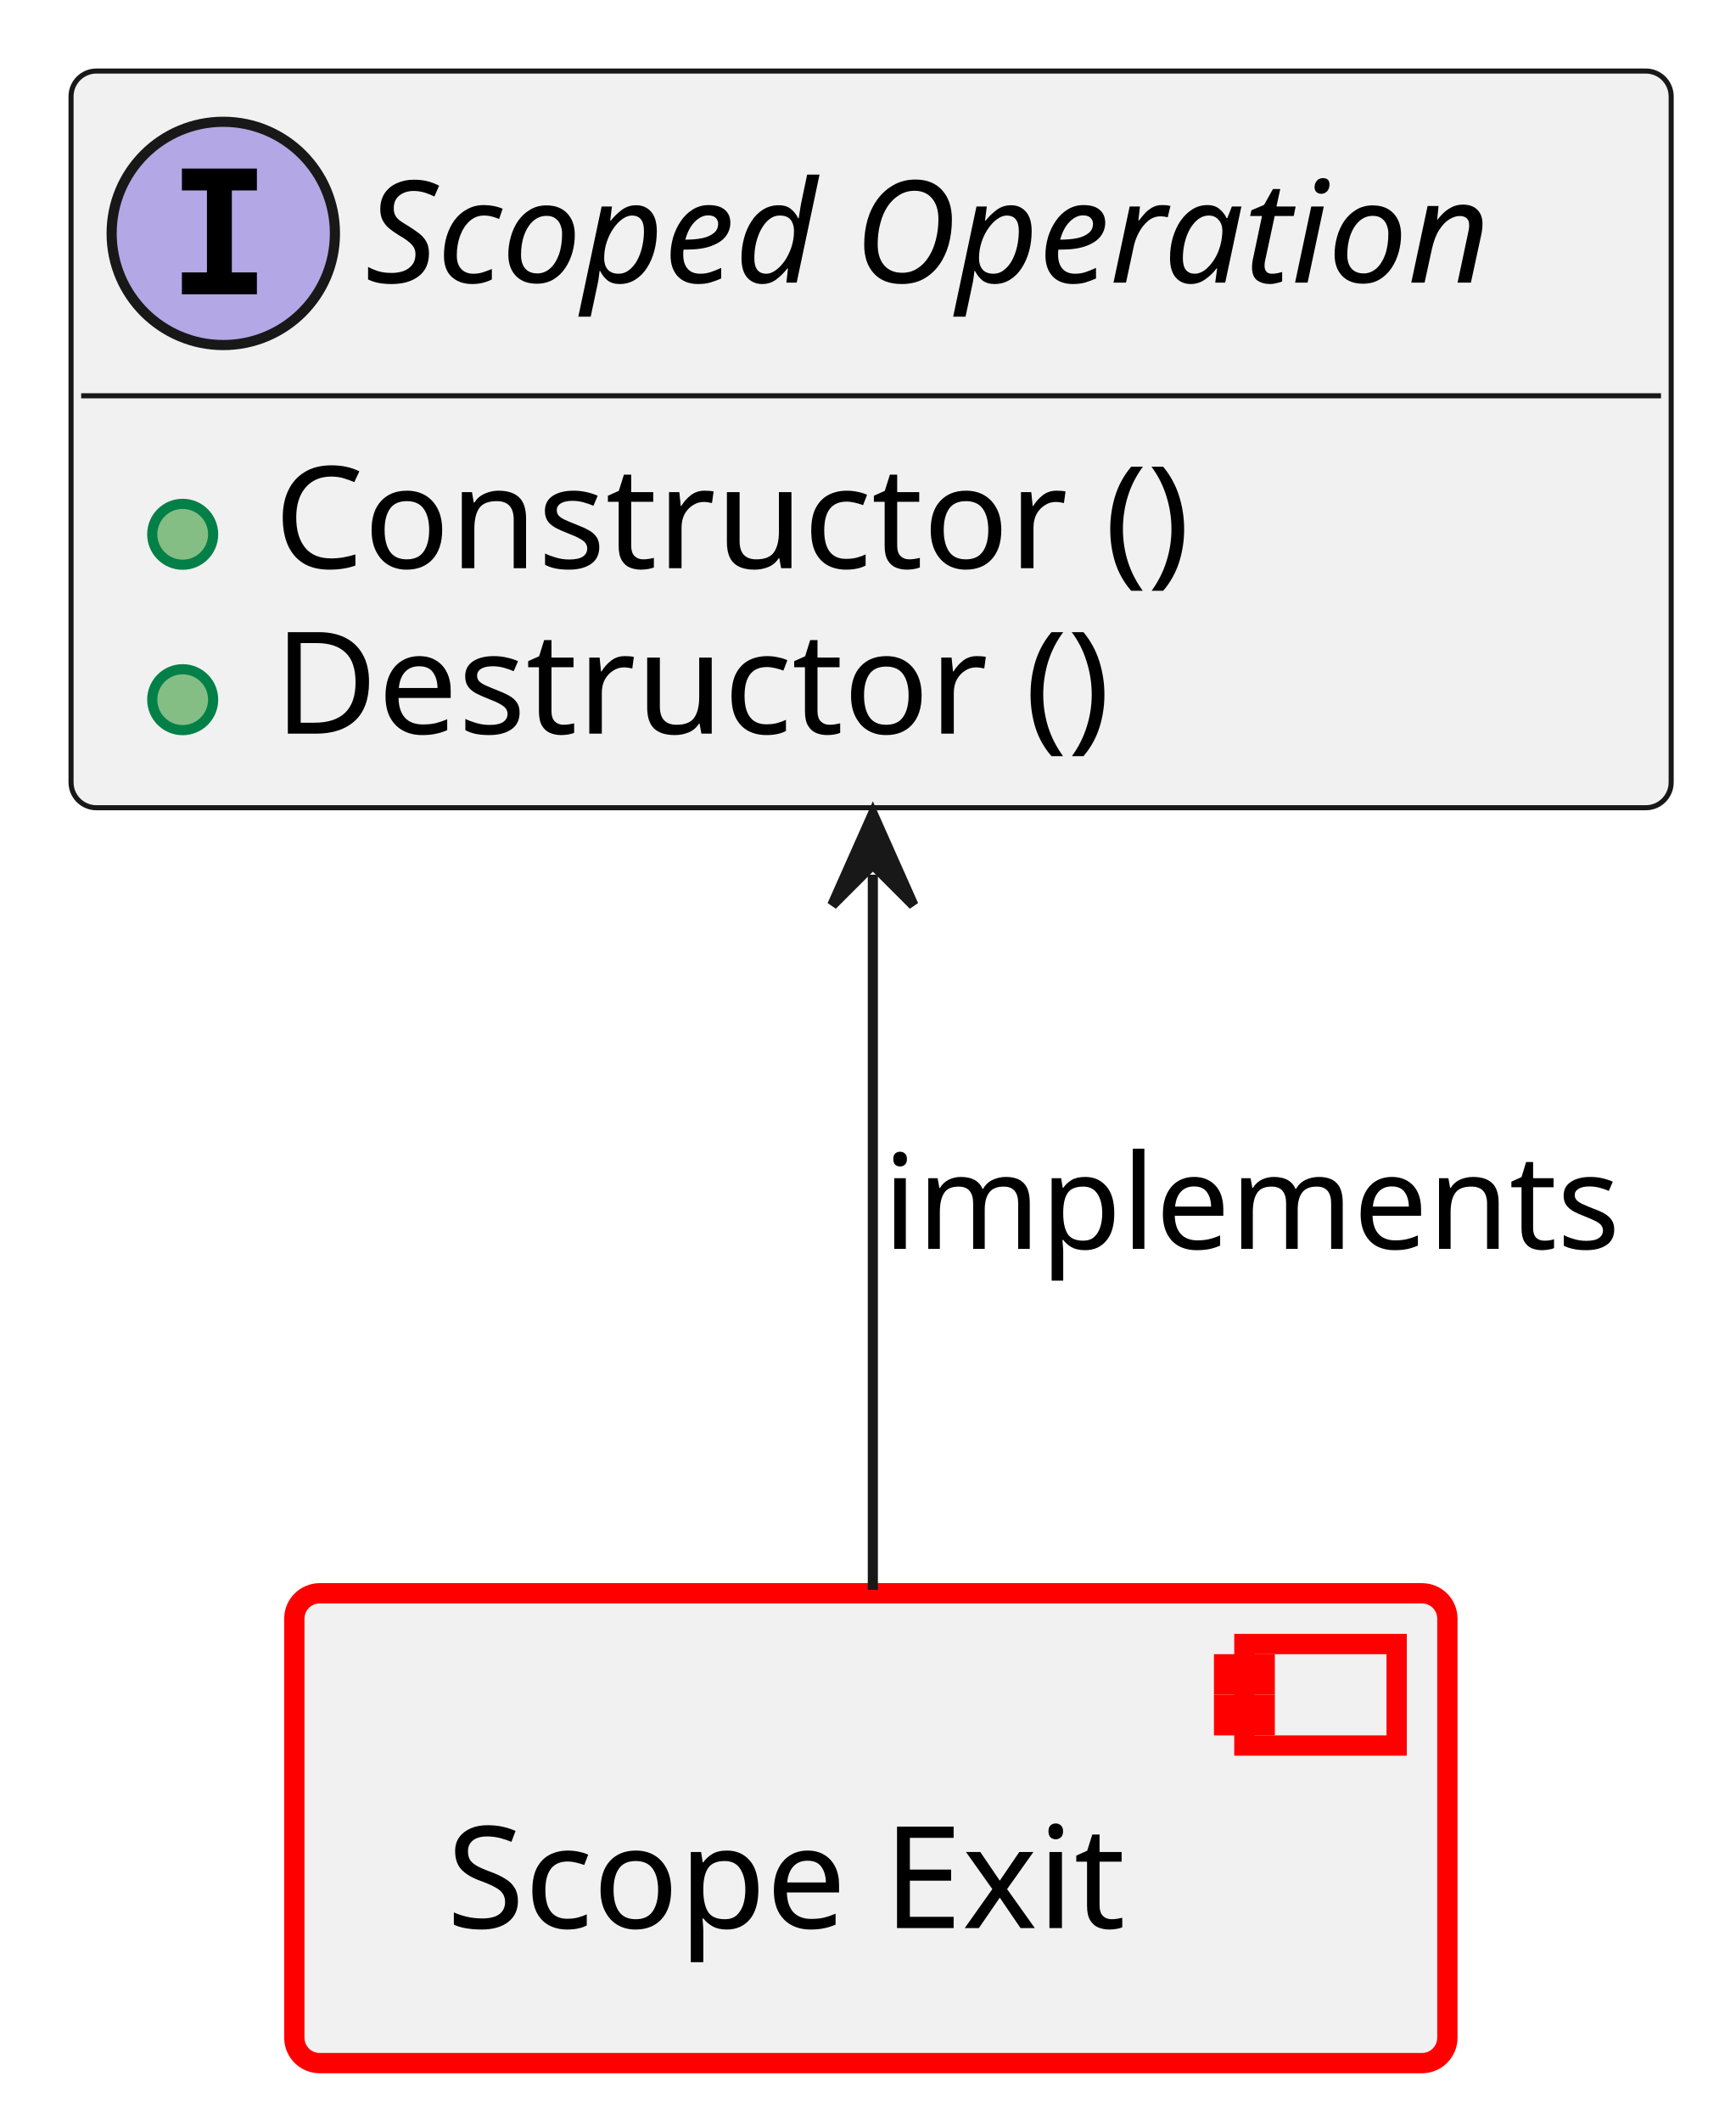
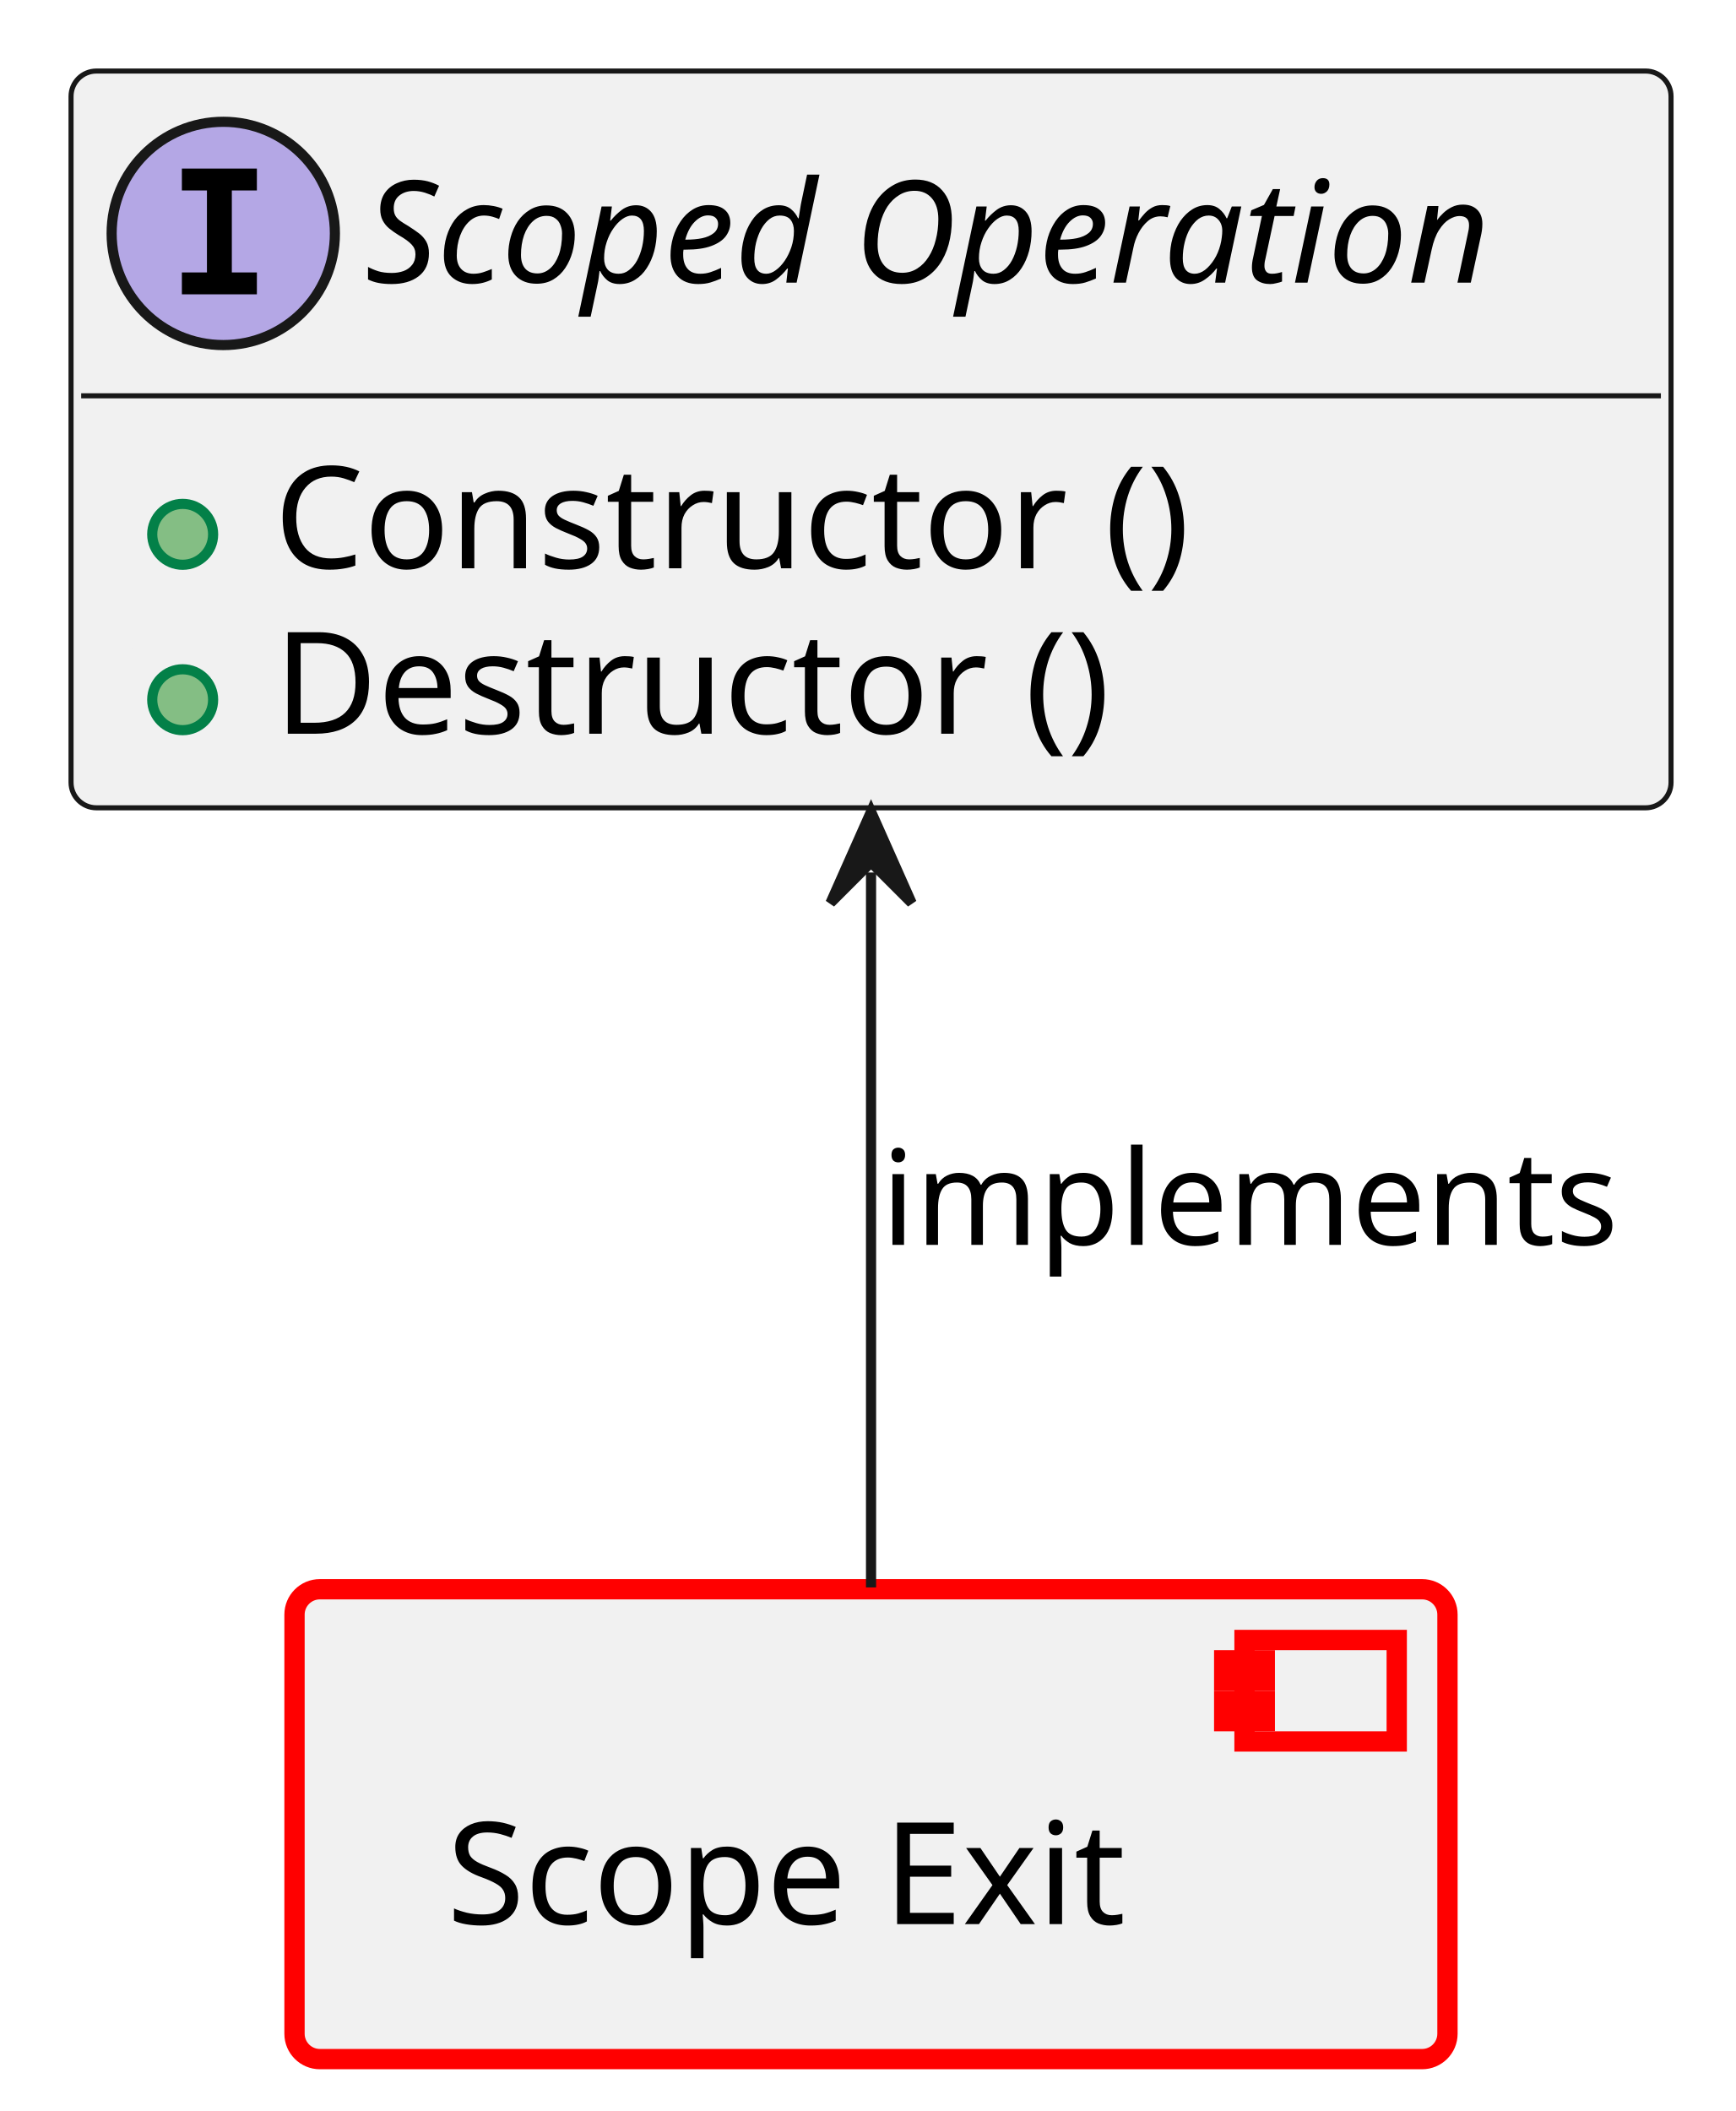
- <svg xmlns="http://www.w3.org/2000/svg" xmlns:xlink="http://www.w3.org/1999/xlink" contentStyleType="text/css" data-diagram-type="CLASS" height="209px" preserveAspectRatio="none" style="width:171px;height:209px;background:#FFFFFF;" version="1.1" viewBox="0 0 171 209" width="171px" zoomAndPan="magnify">
+ <svg xmlns="http://www.w3.org/2000/svg" xmlns:xlink="http://www.w3.org/1999/xlink" contentStyleType="text/css" data-diagram-type="CLASS" height="208px" preserveAspectRatio="none" style="width:171px;height:208px;background:#FFFFFF;" version="1.1" viewBox="0 0 171 208" width="171px" zoomAndPan="magnify">
  <defs />
  <g>
    <a href="../baselibs/components/scope_exit/architecture/index.html#comp__baselibs_scope_exit" target="_top" title="../baselibs/components/scope_exit/architecture/index.html#comp__baselibs_scope_exit" xlink:actuate="onRequest" xlink:href="../baselibs/components/scope_exit/architecture/index.html#comp__baselibs_scope_exit" xlink:show="new" xlink:title="../baselibs/components/scope_exit/architecture/index.html#comp__baselibs_scope_exit" xlink:type="simple">
-       <rect fill="#F1F1F1" height="46.297" rx="2.5" ry="2.5" style="stroke:#FF0000;stroke-width:2;" width="113.609" x="29" y="157" />
-       <rect fill="#F1F1F1" height="10" style="stroke:#FF0000;stroke-width:2;" width="15" x="122.609" y="162" />
-       <rect fill="#F1F1F1" height="2" style="stroke:#FF0000;stroke-width:2;" width="4" x="120.609" y="164" />
-       <rect fill="#F1F1F1" height="2" style="stroke:#FF0000;stroke-width:2;" width="4" x="120.609" y="168" />
-       <text fill="#000000" font-family="sans-serif" font-size="14" lengthAdjust="spacing" textLength="73.609" x="44" y="189.995">Scope Exit</text>
+       <rect fill="#F1F1F1" height="46.297" rx="2.5" ry="2.5" style="stroke:#FF0000;stroke-width:2;" width="113.609" x="29.02" y="156.59" />
+       <rect fill="#F1F1F1" height="10" style="stroke:#FF0000;stroke-width:2;" width="15" x="122.629" y="161.59" />
+       <rect fill="#F1F1F1" height="2" style="stroke:#FF0000;stroke-width:2;" width="4" x="120.629" y="163.59" />
+       <rect fill="#F1F1F1" height="2" style="stroke:#FF0000;stroke-width:2;" width="4" x="120.629" y="167.59" />
+       <text fill="#000000" font-family="sans-serif" font-size="14" lengthAdjust="spacing" textLength="73.609" x="44.02" y="189.585">Scope Exit</text>
    </a>
    <a href="https://eclipse-score.github.io/score/main/features/baselibs/architecture/index.html#logic_arc_int__baselibs__utils_scoped_op" target="_top" title="https://eclipse-score.github.io/score/main/features/baselibs/architecture/index.html#logic_arc_int__baselibs__utils_scoped_op" xlink:actuate="onRequest" xlink:href="https://eclipse-score.github.io/score/main/features/baselibs/architecture/index.html#logic_arc_int__baselibs__utils_scoped_op" xlink:show="new" xlink:title="https://eclipse-score.github.io/score/main/features/baselibs/architecture/index.html#logic_arc_int__baselibs__utils_scoped_op" xlink:type="simple">
      <g id="elem_logic_arc_int__baselibs__utils_scoped_op">
        <rect codeLine="16" fill="#F1F1F1" height="72.594" id="logic_arc_int__baselibs__utils_scoped_op" rx="2.5" ry="2.5" style="stroke:#181818;stroke-width:0.5;" width="157.658" x="7" y="7" />
        <ellipse cx="22" cy="23" fill="#B4A7E5" rx="11" ry="11" style="stroke:#181818;stroke-width:1;" />
        <path d="M17.922,18.766 L17.922,16.609 L25.312,16.609 L25.312,18.766 L22.844,18.766 L22.844,26.844 L25.312,26.844 L25.312,29 L17.922,29 L17.922,26.844 L20.391,26.844 L20.391,18.766 L17.922,18.766 Z " fill="#000000" />
        <text fill="#000000" font-family="sans-serif" font-size="14" font-style="italic" lengthAdjust="spacing" textLength="125.658" x="36" y="27.847">Scoped Operation</text>
        <line style="stroke:#181818;stroke-width:0.5;" x1="8" x2="163.658" y1="39" y2="39" />
      </g>
      <a href="../baselibs/components/scope_exit/architecture/index.html#logic_arc_int_op__scope_exit__op_construct" target="_top" title="../baselibs/components/scope_exit/architecture/index.html#logic_arc_int_op__scope_exit__op_construct" xlink:actuate="onRequest" xlink:href="../baselibs/components/scope_exit/architecture/index.html#logic_arc_int_op__scope_exit__op_construct" xlink:show="new" xlink:title="../baselibs/components/scope_exit/architecture/index.html#logic_arc_int_op__scope_exit__op_construct" xlink:type="simple">
        <rect fill="#F1F1F1" height="10" style="stroke:transparent;stroke-width:1;" width="20" x="13" y="47.648" />
        <ellipse cx="18" cy="52.648" fill="#84BE84" rx="3" ry="3" style="stroke:#038048;stroke-width:1;" />
      </a>
    </a>
    <a href="../baselibs/components/scope_exit/architecture/index.html#logic_arc_int_op__scope_exit__op_construct" target="_top" title="../baselibs/components/scope_exit/architecture/index.html#logic_arc_int_op__scope_exit__op_construct" xlink:actuate="onRequest" xlink:href="../baselibs/components/scope_exit/architecture/index.html#logic_arc_int_op__scope_exit__op_construct" xlink:show="new" xlink:title="../baselibs/components/scope_exit/architecture/index.html#logic_arc_int_op__scope_exit__op_construct" xlink:type="simple">
      <text fill="#000000" font-family="sans-serif" font-size="14" lengthAdjust="spacing" textLength="97.508" x="27" y="55.995">Constructor ()</text>
    </a>
    <a href="../baselibs/components/scope_exit/architecture/index.html#logic_arc_int_op__scope_exit__op_destruct" target="_top" title="../baselibs/components/scope_exit/architecture/index.html#logic_arc_int_op__scope_exit__op_destruct" xlink:actuate="onRequest" xlink:href="../baselibs/components/scope_exit/architecture/index.html#logic_arc_int_op__scope_exit__op_destruct" xlink:show="new" xlink:title="../baselibs/components/scope_exit/architecture/index.html#logic_arc_int_op__scope_exit__op_destruct" xlink:type="simple">
      <rect fill="#F1F1F1" height="10" style="stroke:transparent;stroke-width:1;" width="20" x="13" y="63.945" />
      <ellipse cx="18" cy="68.945" fill="#84BE84" rx="3" ry="3" style="stroke:#038048;stroke-width:1;" />
    </a>
    <a href="../baselibs/components/scope_exit/architecture/index.html#logic_arc_int_op__scope_exit__op_destruct" target="_top" title="../baselibs/components/scope_exit/architecture/index.html#logic_arc_int_op__scope_exit__op_destruct" xlink:actuate="onRequest" xlink:href="../baselibs/components/scope_exit/architecture/index.html#logic_arc_int_op__scope_exit__op_destruct" xlink:show="new" xlink:title="../baselibs/components/scope_exit/architecture/index.html#logic_arc_int_op__scope_exit__op_destruct" xlink:type="simple">
      <text fill="#000000" font-family="sans-serif" font-size="14" lengthAdjust="spacing" textLength="89.688" x="27" y="72.292">Destructor ()</text>
    </a>
    <g id="link_logic_arc_int__baselibs__utils_scoped_op_comp__baselibs_scope_exit">
-       <path codeLine="23" d="M86,86.19 C86,110.47 86,135.85 86,156.66 " fill="transparent" id="logic_arc_int__baselibs__utils_scoped_op-backto-comp__baselibs_scope_exit" style="stroke:#181818;stroke-width:1;" />
-       <polygon fill="#181818" points="86,80.19,82,89.19,86,85.19,90,89.19,86,80.19" style="stroke:#181818;stroke-width:1;" />
-       <text fill="#000000" font-family="sans-serif" font-size="13" lengthAdjust="spacing" textLength="76.908" x="87" y="123.067">implements</text>
+       <path codeLine="23" d="M85.83,85.97 C85.83,110.24 85.83,135.61 85.83,156.41 " fill="transparent" id="logic_arc_int__baselibs__utils_scoped_op-backto-comp__baselibs_scope_exit" style="stroke:#181818;stroke-width:1;" />
+       <polygon fill="#181818" points="85.83,79.97,81.83,88.97,85.83,84.97,89.83,88.97,85.83,79.97" style="stroke:#181818;stroke-width:1;" />
+       <text fill="#000000" font-family="sans-serif" font-size="13" lengthAdjust="spacing" textLength="76.908" x="86.83" y="122.657">implements</text>
    </g>
  </g>
</svg>
